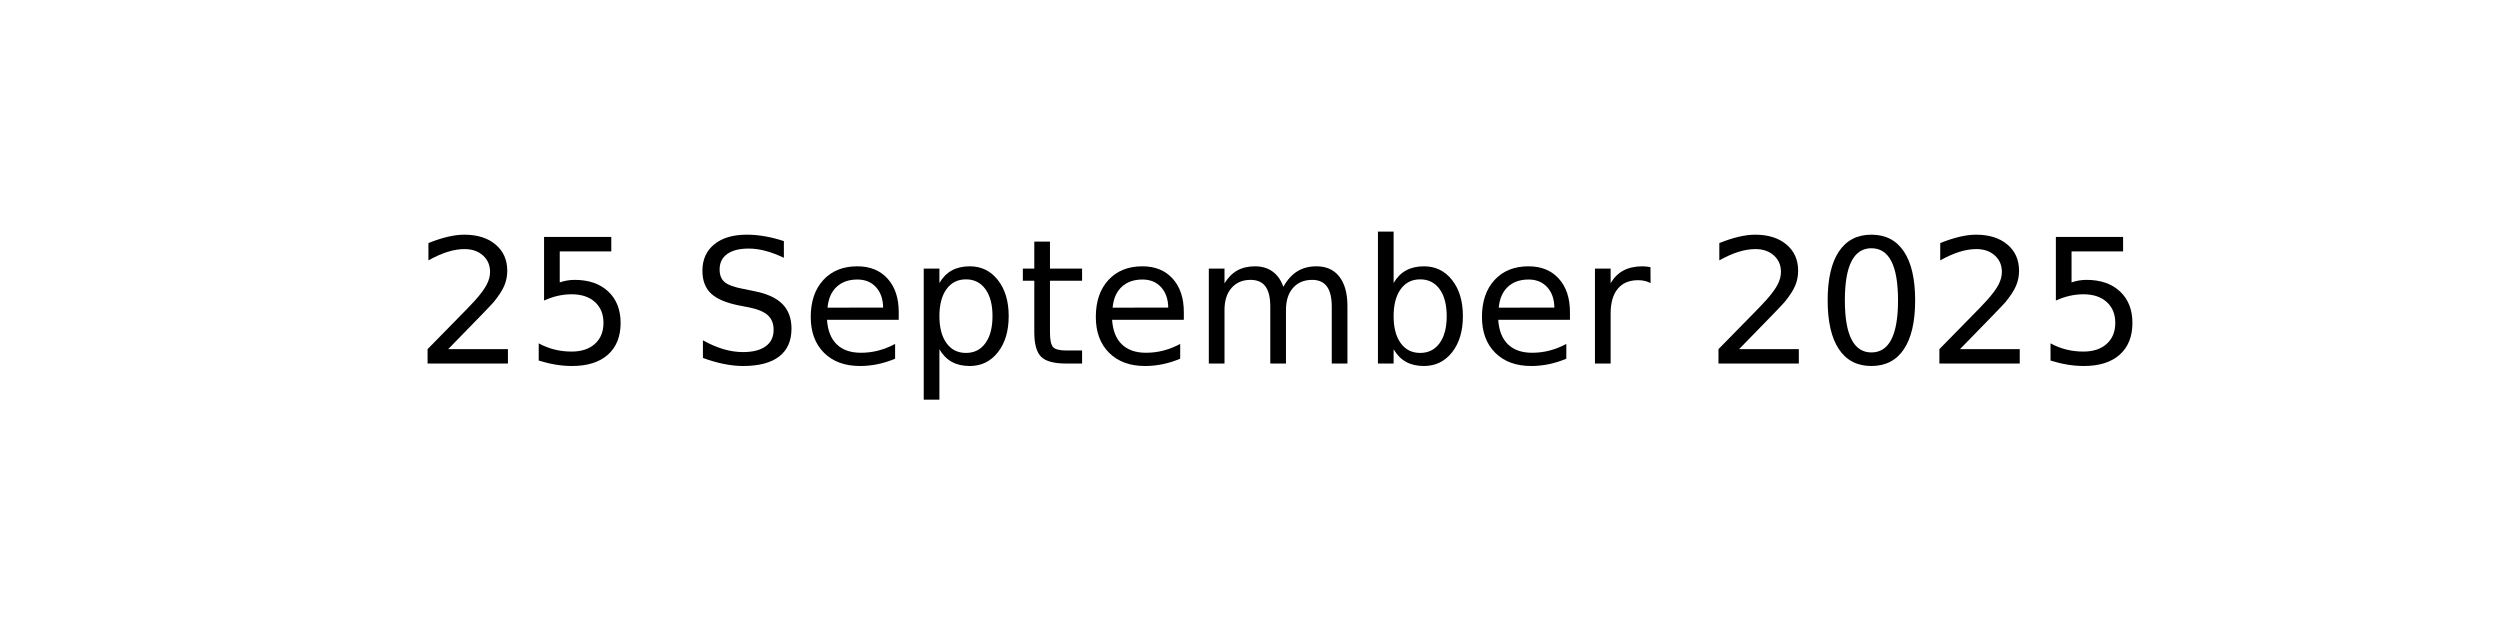
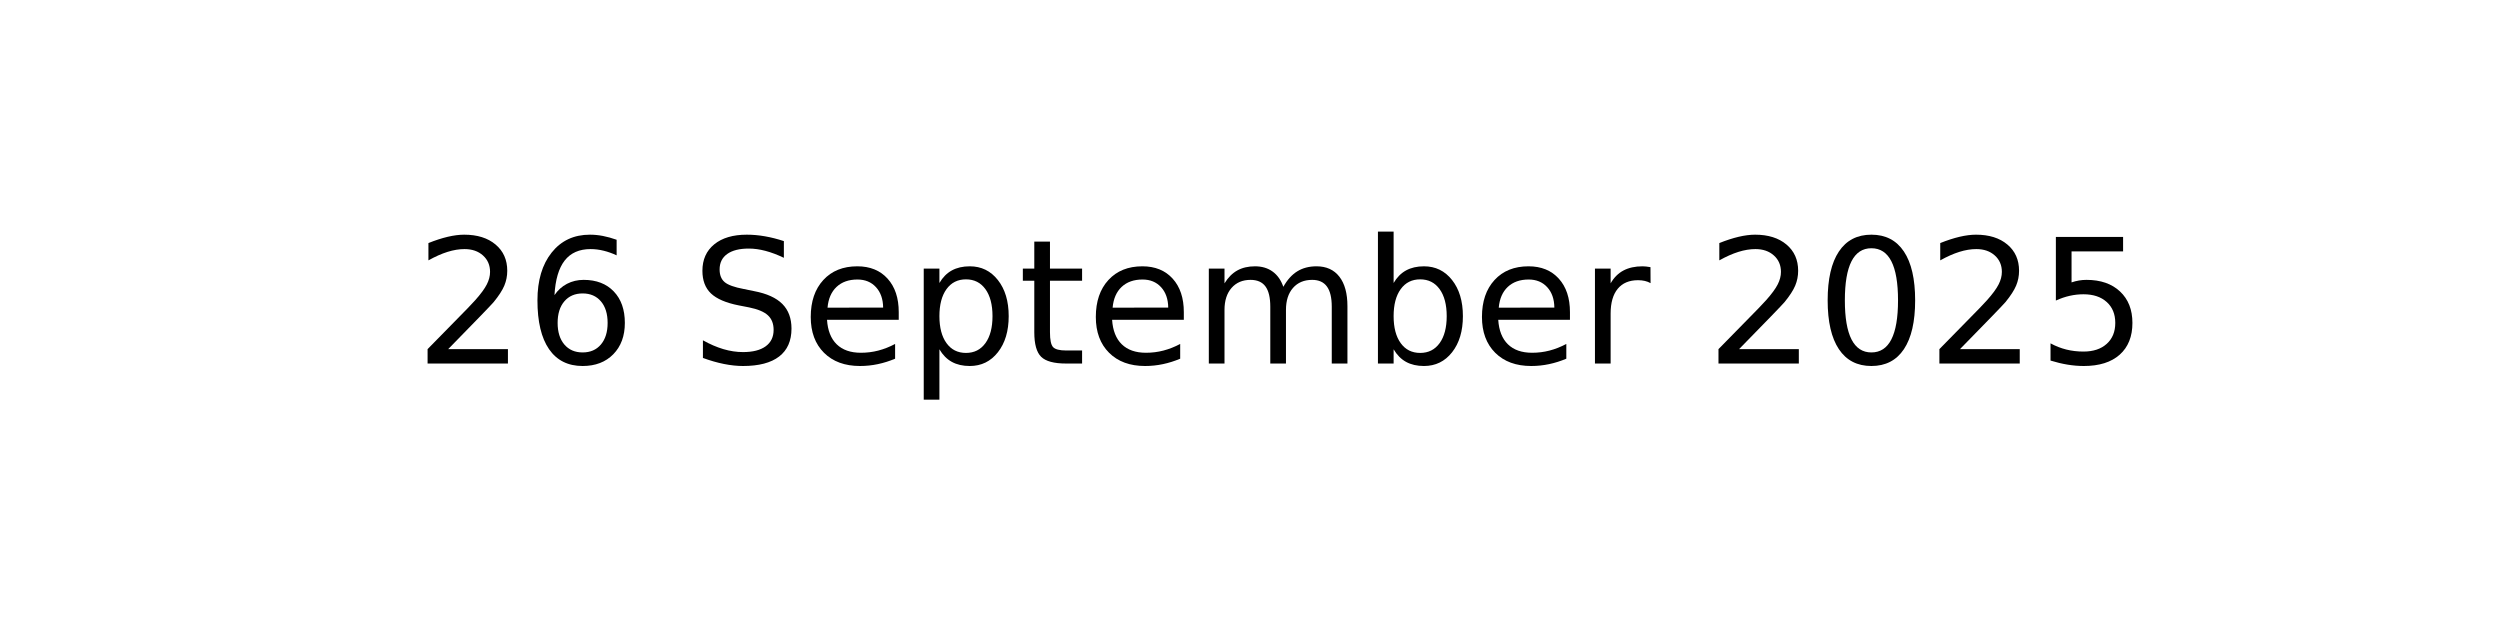
<svg xmlns="http://www.w3.org/2000/svg" xmlns:xlink="http://www.w3.org/1999/xlink" width="144pt" height="36pt" viewBox="0 0 144 36" version="1.1">
  <defs>
    <style type="text/css">*{stroke-linejoin: round; stroke-linecap: butt}</style>
  </defs>
  <g id="figure_1">
    <g id="axes_1">
      <g id="text_1">
        <g transform="translate(23.89609 20.93937) scale(0.1 -0.1)">
          <defs>
            <path id="DejaVuSans-32" d="M 1228 531  L 3431 531  L 3431 0  L 469 0  L 469 531  Q 828 903 1448 1529  Q 2069 2156 2228 2338  Q 2531 2678 2651 2914  Q 2772 3150 2772 3378  Q 2772 3750 2511 3984  Q 2250 4219 1831 4219  Q 1534 4219 1204 4116  Q 875 4013 500 3803  L 500 4441  Q 881 4594 1212 4672  Q 1544 4750 1819 4750  Q 2544 4750 2975 4387  Q 3406 4025 3406 3419  Q 3406 3131 3298 2873  Q 3191 2616 2906 2266  Q 2828 2175 2409 1742  Q 1991 1309 1228 531  z " transform="scale(0.015625)" />
-             <path id="DejaVuSans-35" d="M 691 4666  L 3169 4666  L 3169 4134  L 1269 4134  L 1269 2991  Q 1406 3038 1543 3061  Q 1681 3084 1819 3084  Q 2600 3084 3056 2656  Q 3513 2228 3513 1497  Q 3513 744 3044 326  Q 2575 -91 1722 -91  Q 1428 -91 1123 -41  Q 819 9 494 109  L 494 744  Q 775 591 1075 516  Q 1375 441 1709 441  Q 2250 441 2565 725  Q 2881 1009 2881 1497  Q 2881 1984 2565 2268  Q 2250 2553 1709 2553  Q 1456 2553 1204 2497  Q 953 2441 691 2322  L 691 4666  z " transform="scale(0.015625)" />
+             <path id="DejaVuSans-36" d="M 2113 2584  Q 1688 2584 1439 2293  Q 1191 2003 1191 1497  Q 1191 994 1439 701  Q 1688 409 2113 409  Q 2538 409 2786 701  Q 3034 994 3034 1497  Q 3034 2003 2786 2293  Q 2538 2584 2113 2584  z M 3366 4563  L 3366 3988  Q 3128 4100 2886 4159  Q 2644 4219 2406 4219  Q 1781 4219 1451 3797  Q 1122 3375 1075 2522  Q 1259 2794 1537 2939  Q 1816 3084 2150 3084  Q 2853 3084 3261 2657  Q 3669 2231 3669 1497  Q 3669 778 3244 343  Q 2819 -91 2113 -91  Q 1303 -91 875 529  Q 447 1150 447 2328  Q 447 3434 972 4092  Q 1497 4750 2381 4750  Q 2619 4750 2861 4703  Q 3103 4656 3366 4563  z " transform="scale(0.015625)" />
            <path id="DejaVuSans-20" transform="scale(0.015625)" />
            <path id="DejaVuSans-53" d="M 3425 4513  L 3425 3897  Q 3066 4069 2747 4153  Q 2428 4238 2131 4238  Q 1616 4238 1336 4038  Q 1056 3838 1056 3469  Q 1056 3159 1242 3001  Q 1428 2844 1947 2747  L 2328 2669  Q 3034 2534 3370 2195  Q 3706 1856 3706 1288  Q 3706 609 3251 259  Q 2797 -91 1919 -91  Q 1588 -91 1214 -16  Q 841 59 441 206  L 441 856  Q 825 641 1194 531  Q 1563 422 1919 422  Q 2459 422 2753 634  Q 3047 847 3047 1241  Q 3047 1584 2836 1778  Q 2625 1972 2144 2069  L 1759 2144  Q 1053 2284 737 2584  Q 422 2884 422 3419  Q 422 4038 858 4394  Q 1294 4750 2059 4750  Q 2388 4750 2728 4690  Q 3069 4631 3425 4513  z " transform="scale(0.015625)" />
            <path id="DejaVuSans-65" d="M 3597 1894  L 3597 1613  L 953 1613  Q 991 1019 1311 708  Q 1631 397 2203 397  Q 2534 397 2845 478  Q 3156 559 3463 722  L 3463 178  Q 3153 47 2828 -22  Q 2503 -91 2169 -91  Q 1331 -91 842 396  Q 353 884 353 1716  Q 353 2575 817 3079  Q 1281 3584 2069 3584  Q 2775 3584 3186 3129  Q 3597 2675 3597 1894  z M 3022 2063  Q 3016 2534 2758 2815  Q 2500 3097 2075 3097  Q 1594 3097 1305 2825  Q 1016 2553 972 2059  L 3022 2063  z " transform="scale(0.015625)" />
            <path id="DejaVuSans-70" d="M 1159 525  L 1159 -1331  L 581 -1331  L 581 3500  L 1159 3500  L 1159 2969  Q 1341 3281 1617 3432  Q 1894 3584 2278 3584  Q 2916 3584 3314 3078  Q 3713 2572 3713 1747  Q 3713 922 3314 415  Q 2916 -91 2278 -91  Q 1894 -91 1617 61  Q 1341 213 1159 525  z M 3116 1747  Q 3116 2381 2855 2742  Q 2594 3103 2138 3103  Q 1681 3103 1420 2742  Q 1159 2381 1159 1747  Q 1159 1113 1420 752  Q 1681 391 2138 391  Q 2594 391 2855 752  Q 3116 1113 3116 1747  z " transform="scale(0.015625)" />
            <path id="DejaVuSans-74" d="M 1172 4494  L 1172 3500  L 2356 3500  L 2356 3053  L 1172 3053  L 1172 1153  Q 1172 725 1289 603  Q 1406 481 1766 481  L 2356 481  L 2356 0  L 1766 0  Q 1100 0 847 248  Q 594 497 594 1153  L 594 3053  L 172 3053  L 172 3500  L 594 3500  L 594 4494  L 1172 4494  z " transform="scale(0.015625)" />
            <path id="DejaVuSans-6d" d="M 3328 2828  Q 3544 3216 3844 3400  Q 4144 3584 4550 3584  Q 5097 3584 5394 3201  Q 5691 2819 5691 2113  L 5691 0  L 5113 0  L 5113 2094  Q 5113 2597 4934 2840  Q 4756 3084 4391 3084  Q 3944 3084 3684 2787  Q 3425 2491 3425 1978  L 3425 0  L 2847 0  L 2847 2094  Q 2847 2600 2669 2842  Q 2491 3084 2119 3084  Q 1678 3084 1418 2786  Q 1159 2488 1159 1978  L 1159 0  L 581 0  L 581 3500  L 1159 3500  L 1159 2956  Q 1356 3278 1631 3431  Q 1906 3584 2284 3584  Q 2666 3584 2933 3390  Q 3200 3197 3328 2828  z " transform="scale(0.015625)" />
            <path id="DejaVuSans-62" d="M 3116 1747  Q 3116 2381 2855 2742  Q 2594 3103 2138 3103  Q 1681 3103 1420 2742  Q 1159 2381 1159 1747  Q 1159 1113 1420 752  Q 1681 391 2138 391  Q 2594 391 2855 752  Q 3116 1113 3116 1747  z M 1159 2969  Q 1341 3281 1617 3432  Q 1894 3584 2278 3584  Q 2916 3584 3314 3078  Q 3713 2572 3713 1747  Q 3713 922 3314 415  Q 2916 -91 2278 -91  Q 1894 -91 1617 61  Q 1341 213 1159 525  L 1159 0  L 581 0  L 581 4863  L 1159 4863  L 1159 2969  z " transform="scale(0.015625)" />
            <path id="DejaVuSans-72" d="M 2631 2963  Q 2534 3019 2420 3045  Q 2306 3072 2169 3072  Q 1681 3072 1420 2755  Q 1159 2438 1159 1844  L 1159 0  L 581 0  L 581 3500  L 1159 3500  L 1159 2956  Q 1341 3275 1631 3429  Q 1922 3584 2338 3584  Q 2397 3584 2469 3576  Q 2541 3569 2628 3553  L 2631 2963  z " transform="scale(0.015625)" />
            <path id="DejaVuSans-30" d="M 2034 4250  Q 1547 4250 1301 3770  Q 1056 3291 1056 2328  Q 1056 1369 1301 889  Q 1547 409 2034 409  Q 2525 409 2770 889  Q 3016 1369 3016 2328  Q 3016 3291 2770 3770  Q 2525 4250 2034 4250  z M 2034 4750  Q 2819 4750 3233 4129  Q 3647 3509 3647 2328  Q 3647 1150 3233 529  Q 2819 -91 2034 -91  Q 1250 -91 836 529  Q 422 1150 422 2328  Q 422 3509 836 4129  Q 1250 4750 2034 4750  z " transform="scale(0.015625)" />
+             <path id="DejaVuSans-35" d="M 691 4666  L 3169 4666  L 3169 4134  L 1269 4134  L 1269 2991  Q 1406 3038 1543 3061  Q 1681 3084 1819 3084  Q 2600 3084 3056 2656  Q 3513 2228 3513 1497  Q 3513 744 3044 326  Q 2575 -91 1722 -91  Q 1428 -91 1123 -41  Q 819 9 494 109  L 494 744  Q 775 591 1075 516  Q 1375 441 1709 441  Q 2250 441 2565 725  Q 2881 1009 2881 1497  Q 2881 1984 2565 2268  Q 2250 2553 1709 2553  Q 1456 2553 1204 2497  Q 953 2441 691 2322  L 691 4666  z " transform="scale(0.015625)" />
          </defs>
          <use xlink:href="#DejaVuSans-32" />
-           <use xlink:href="#DejaVuSans-35" x="63.623" />
+           <use xlink:href="#DejaVuSans-36" x="63.623" />
          <use xlink:href="#DejaVuSans-20" x="127.246" />
          <use xlink:href="#DejaVuSans-53" x="159.033" />
          <use xlink:href="#DejaVuSans-65" x="222.51" />
          <use xlink:href="#DejaVuSans-70" x="284.033" />
          <use xlink:href="#DejaVuSans-74" x="347.51" />
          <use xlink:href="#DejaVuSans-65" x="386.719" />
          <use xlink:href="#DejaVuSans-6d" x="448.242" />
          <use xlink:href="#DejaVuSans-62" x="545.654" />
          <use xlink:href="#DejaVuSans-65" x="609.131" />
          <use xlink:href="#DejaVuSans-72" x="670.654" />
          <use xlink:href="#DejaVuSans-20" x="711.768" />
          <use xlink:href="#DejaVuSans-32" x="743.555" />
          <use xlink:href="#DejaVuSans-30" x="807.178" />
          <use xlink:href="#DejaVuSans-32" x="870.801" />
          <use xlink:href="#DejaVuSans-35" x="934.424" />
        </g>
      </g>
    </g>
  </g>
</svg>
